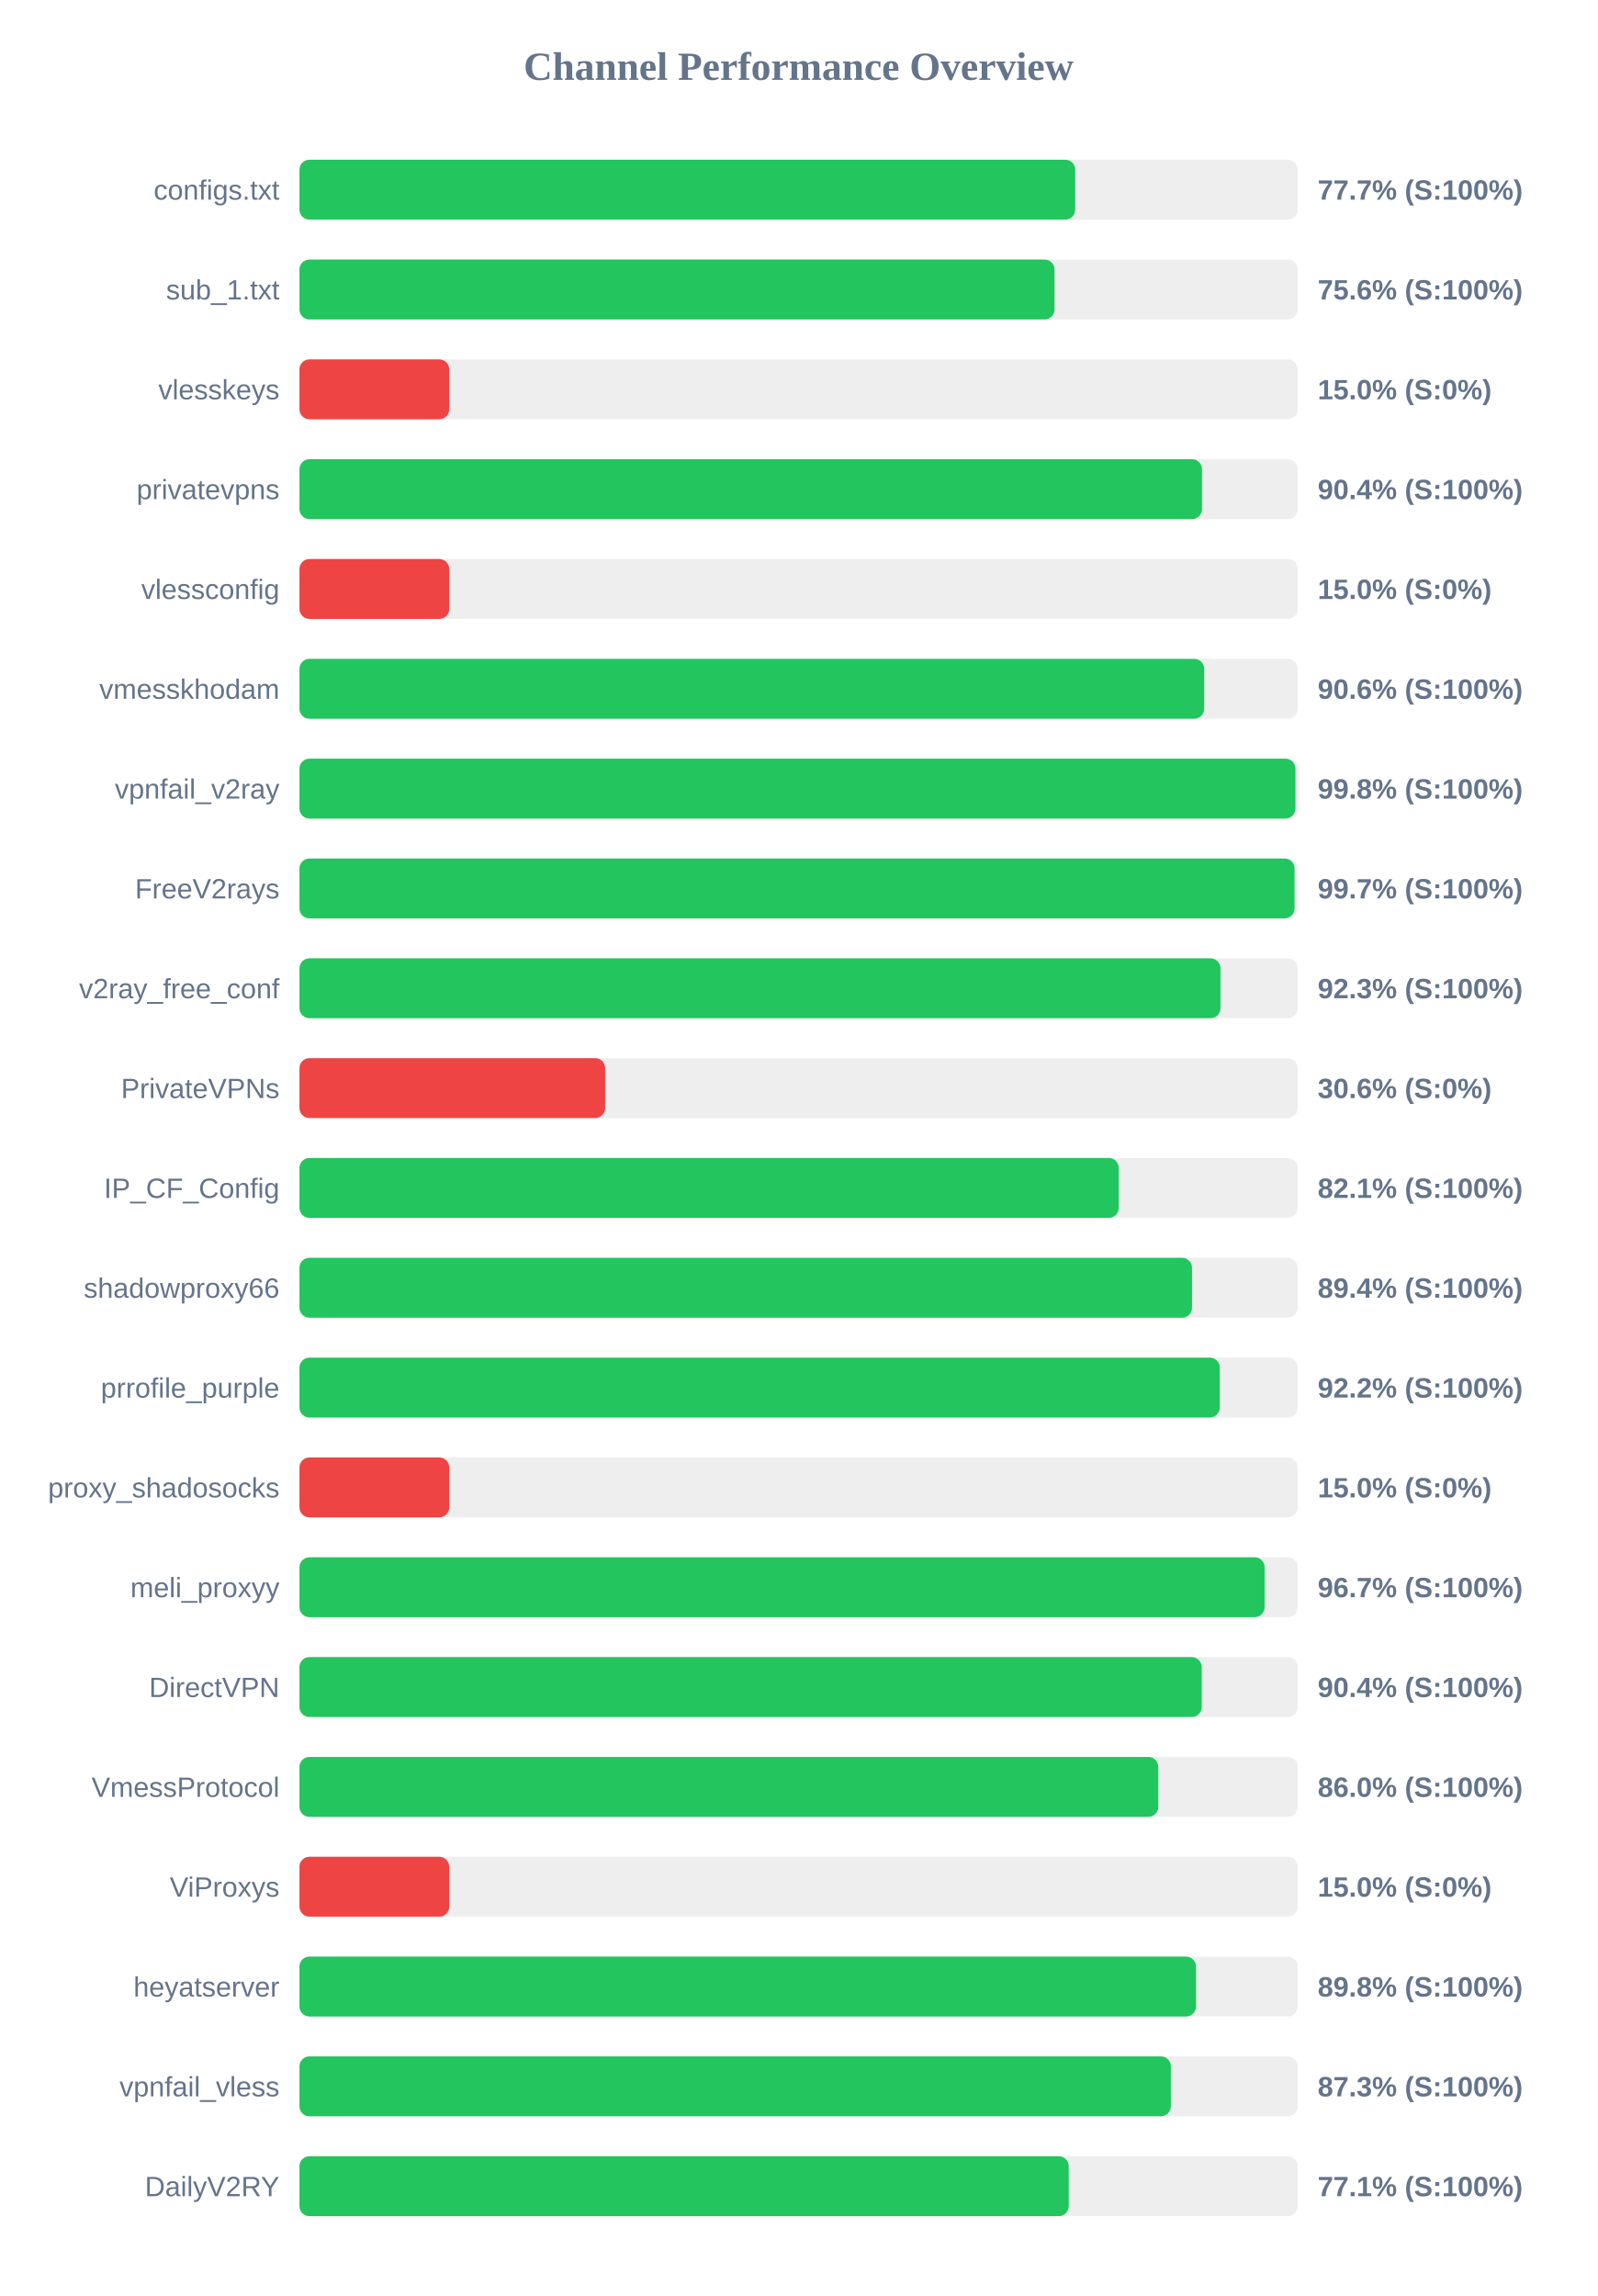
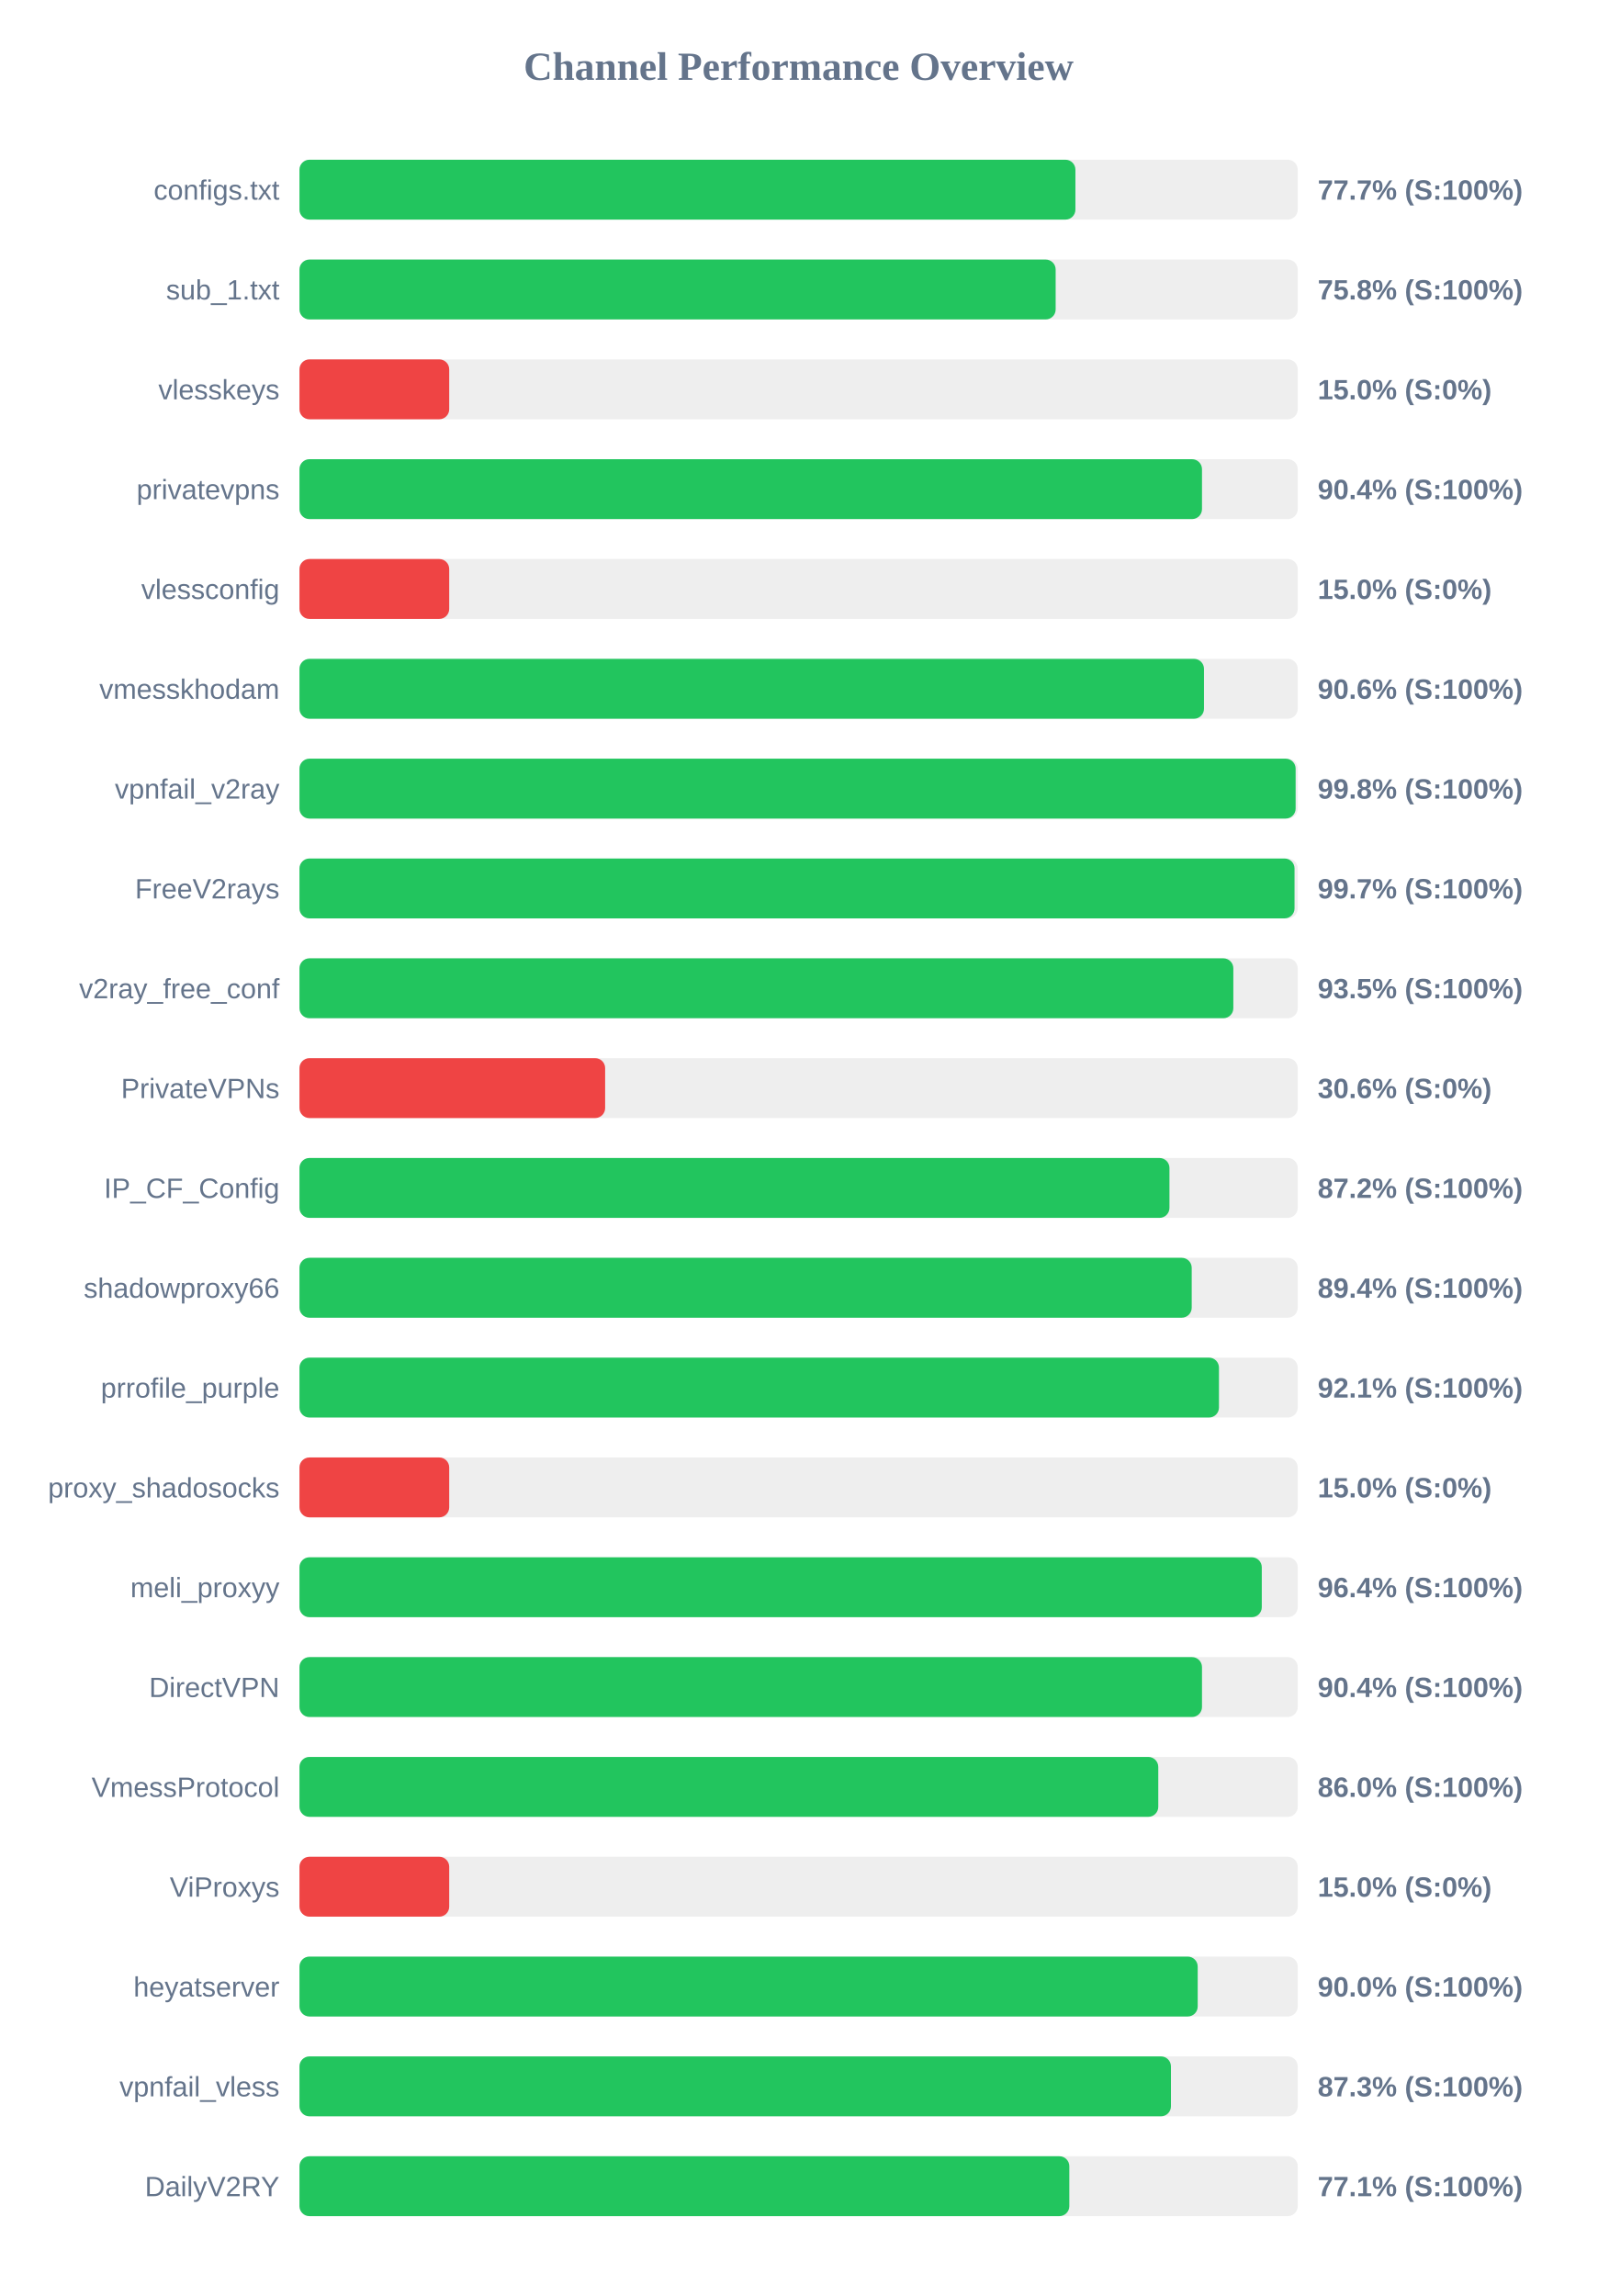
<svg xmlns="http://www.w3.org/2000/svg" width="800" height="1150" version="1.1">
  <style>
        .row { font: 14px Arial; fill: #64748b; }
        .score { font: bold 14px Arial; fill: #64748b; }
    </style>
  <text x="400" y="40" text-anchor="middle" font-size="20px" font-weight="bold" fill="#64748b">Channel Performance Overview</text>
  <rect x="150" y="80" width="500" height="30" fill="#eee" rx="5" />
-   <rect x="150" y="80" width="388.55" height="30" fill="#22c55e" rx="5" />
+   <rect x="150" y="80" width="388.65" height="30" fill="#22c55e" rx="5" />
  <text x="140" y="100" text-anchor="end" class="row">configs.txt</text>
  <text x="660" y="100" text-anchor="start" class="score">77.7% (S:100%)</text>
  <rect x="150" y="130" width="500" height="30" fill="#eee" rx="5" />
-   <rect x="150" y="130" width="378.2" height="30" fill="#22c55e" rx="5" />
+   <rect x="150" y="130" width="378.75" height="30" fill="#22c55e" rx="5" />
  <text x="140" y="150" text-anchor="end" class="row">sub_1.txt</text>
-   <text x="660" y="150" text-anchor="start" class="score">75.6% (S:100%)</text>
+   <text x="660" y="150" text-anchor="start" class="score">75.8% (S:100%)</text>
  <rect x="150" y="180" width="500" height="30" fill="#eee" rx="5" />
  <rect x="150" y="180" width="75.0" height="30" fill="#ef4444" rx="5" />
  <text x="140" y="200" text-anchor="end" class="row">vlesskeys</text>
  <text x="660" y="200" text-anchor="start" class="score">15.0% (S:0%)</text>
  <rect x="150" y="230" width="500" height="30" fill="#eee" rx="5" />
  <rect x="150" y="230" width="452.05" height="30" fill="#22c55e" rx="5" />
  <text x="140" y="250" text-anchor="end" class="row">privatevpns</text>
  <text x="660" y="250" text-anchor="start" class="score">90.4% (S:100%)</text>
  <rect x="150" y="280" width="500" height="30" fill="#eee" rx="5" />
  <rect x="150" y="280" width="75.0" height="30" fill="#ef4444" rx="5" />
  <text x="140" y="300" text-anchor="end" class="row">vlessconfig</text>
  <text x="660" y="300" text-anchor="start" class="score">15.0% (S:0%)</text>
  <rect x="150" y="330" width="500" height="30" fill="#eee" rx="5" />
-   <rect x="150" y="330" width="453.15" height="30" fill="#22c55e" rx="5" />
+   <rect x="150" y="330" width="453.05" height="30" fill="#22c55e" rx="5" />
  <text x="140" y="350" text-anchor="end" class="row">vmesskhodam</text>
  <text x="660" y="350" text-anchor="start" class="score">90.6% (S:100%)</text>
  <rect x="150" y="380" width="500" height="30" fill="#eee" rx="5" />
-   <rect x="150" y="380" width="498.85" height="30" fill="#22c55e" rx="5" />
+   <rect x="150" y="380" width="498.95" height="30" fill="#22c55e" rx="5" />
  <text x="140" y="400" text-anchor="end" class="row">vpnfail_v2ray</text>
  <text x="660" y="400" text-anchor="start" class="score">99.8% (S:100%)</text>
  <rect x="150" y="430" width="500" height="30" fill="#eee" rx="5" />
  <rect x="150" y="430" width="498.4" height="30" fill="#22c55e" rx="5" />
  <text x="140" y="450" text-anchor="end" class="row">FreeV2rays</text>
  <text x="660" y="450" text-anchor="start" class="score">99.7% (S:100%)</text>
  <rect x="150" y="480" width="500" height="30" fill="#eee" rx="5" />
-   <rect x="150" y="480" width="461.3" height="30" fill="#22c55e" rx="5" />
+   <rect x="150" y="480" width="467.75" height="30" fill="#22c55e" rx="5" />
  <text x="140" y="500" text-anchor="end" class="row">v2ray_free_conf</text>
-   <text x="660" y="500" text-anchor="start" class="score">92.3% (S:100%)</text>
+   <text x="660" y="500" text-anchor="start" class="score">93.5% (S:100%)</text>
  <rect x="150" y="530" width="500" height="30" fill="#eee" rx="5" />
  <rect x="150" y="530" width="153.1" height="30" fill="#ef4444" rx="5" />
  <text x="140" y="550" text-anchor="end" class="row">PrivateVPNs</text>
  <text x="660" y="550" text-anchor="start" class="score">30.6% (S:0%)</text>
  <rect x="150" y="580" width="500" height="30" fill="#eee" rx="5" />
-   <rect x="150" y="580" width="410.35" height="30" fill="#22c55e" rx="5" />
+   <rect x="150" y="580" width="435.75" height="30" fill="#22c55e" rx="5" />
  <text x="140" y="600" text-anchor="end" class="row">IP_CF_Config</text>
-   <text x="660" y="600" text-anchor="start" class="score">82.1% (S:100%)</text>
+   <text x="660" y="600" text-anchor="start" class="score">87.2% (S:100%)</text>
  <rect x="150" y="630" width="500" height="30" fill="#eee" rx="5" />
-   <rect x="150" y="630" width="447.05" height="30" fill="#22c55e" rx="5" />
+   <rect x="150" y="630" width="446.9" height="30" fill="#22c55e" rx="5" />
  <text x="140" y="650" text-anchor="end" class="row">shadowproxy66</text>
  <text x="660" y="650" text-anchor="start" class="score">89.4% (S:100%)</text>
  <rect x="150" y="680" width="500" height="30" fill="#eee" rx="5" />
-   <rect x="150" y="680" width="460.95" height="30" fill="#22c55e" rx="5" />
+   <rect x="150" y="680" width="460.55" height="30" fill="#22c55e" rx="5" />
  <text x="140" y="700" text-anchor="end" class="row">prrofile_purple</text>
-   <text x="660" y="700" text-anchor="start" class="score">92.2% (S:100%)</text>
+   <text x="660" y="700" text-anchor="start" class="score">92.1% (S:100%)</text>
  <rect x="150" y="730" width="500" height="30" fill="#eee" rx="5" />
  <rect x="150" y="730" width="75.0" height="30" fill="#ef4444" rx="5" />
  <text x="140" y="750" text-anchor="end" class="row">proxy_shadosocks</text>
  <text x="660" y="750" text-anchor="start" class="score">15.0% (S:0%)</text>
  <rect x="150" y="780" width="500" height="30" fill="#eee" rx="5" />
-   <rect x="150" y="780" width="483.4" height="30" fill="#22c55e" rx="5" />
+   <rect x="150" y="780" width="482.0" height="30" fill="#22c55e" rx="5" />
  <text x="140" y="800" text-anchor="end" class="row">meli_proxyy</text>
-   <text x="660" y="800" text-anchor="start" class="score">96.7% (S:100%)</text>
+   <text x="660" y="800" text-anchor="start" class="score">96.4% (S:100%)</text>
  <rect x="150" y="830" width="500" height="30" fill="#eee" rx="5" />
-   <rect x="150" y="830" width="451.9" height="30" fill="#22c55e" rx="5" />
+   <rect x="150" y="830" width="452.05" height="30" fill="#22c55e" rx="5" />
  <text x="140" y="850" text-anchor="end" class="row">DirectVPN</text>
  <text x="660" y="850" text-anchor="start" class="score">90.4% (S:100%)</text>
  <rect x="150" y="880" width="500" height="30" fill="#eee" rx="5" />
  <rect x="150" y="880" width="430.15" height="30" fill="#22c55e" rx="5" />
  <text x="140" y="900" text-anchor="end" class="row">VmessProtocol</text>
  <text x="660" y="900" text-anchor="start" class="score">86.0% (S:100%)</text>
  <rect x="150" y="930" width="500" height="30" fill="#eee" rx="5" />
  <rect x="150" y="930" width="75.0" height="30" fill="#ef4444" rx="5" />
  <text x="140" y="950" text-anchor="end" class="row">ViProxys</text>
  <text x="660" y="950" text-anchor="start" class="score">15.0% (S:0%)</text>
  <rect x="150" y="980" width="500" height="30" fill="#eee" rx="5" />
-   <rect x="150" y="980" width="449.05" height="30" fill="#22c55e" rx="5" />
+   <rect x="150" y="980" width="449.9" height="30" fill="#22c55e" rx="5" />
  <text x="140" y="1000" text-anchor="end" class="row">heyatserver</text>
-   <text x="660" y="1000" text-anchor="start" class="score">89.8% (S:100%)</text>
+   <text x="660" y="1000" text-anchor="start" class="score">90.0% (S:100%)</text>
  <rect x="150" y="1030" width="500" height="30" fill="#eee" rx="5" />
-   <rect x="150" y="1030" width="436.45" height="30" fill="#22c55e" rx="5" />
+   <rect x="150" y="1030" width="436.5" height="30" fill="#22c55e" rx="5" />
  <text x="140" y="1050" text-anchor="end" class="row">vpnfail_vless</text>
  <text x="660" y="1050" text-anchor="start" class="score">87.3% (S:100%)</text>
  <rect x="150" y="1080" width="500" height="30" fill="#eee" rx="5" />
-   <rect x="150" y="1080" width="385.3" height="30" fill="#22c55e" rx="5" />
+   <rect x="150" y="1080" width="385.6" height="30" fill="#22c55e" rx="5" />
  <text x="140" y="1100" text-anchor="end" class="row">DailyV2RY</text>
  <text x="660" y="1100" text-anchor="start" class="score">77.1% (S:100%)</text>
</svg>
